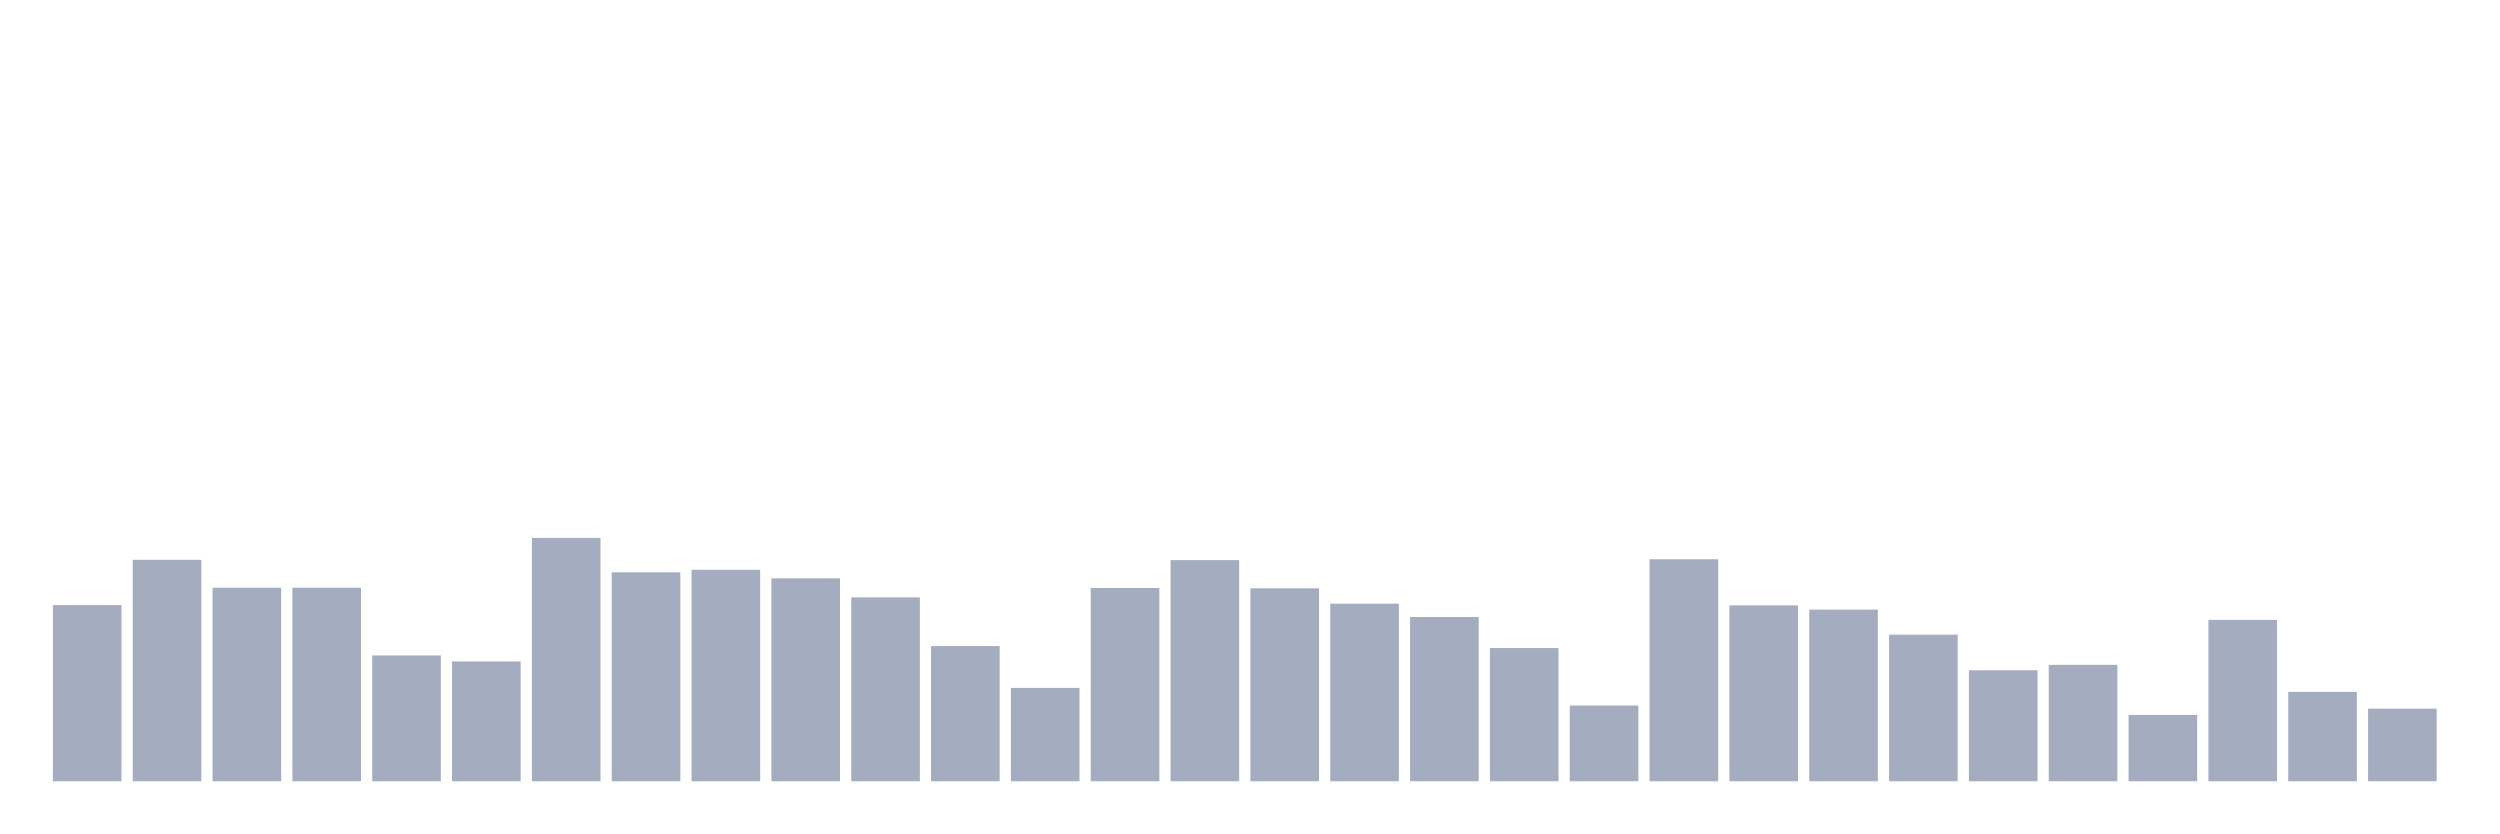
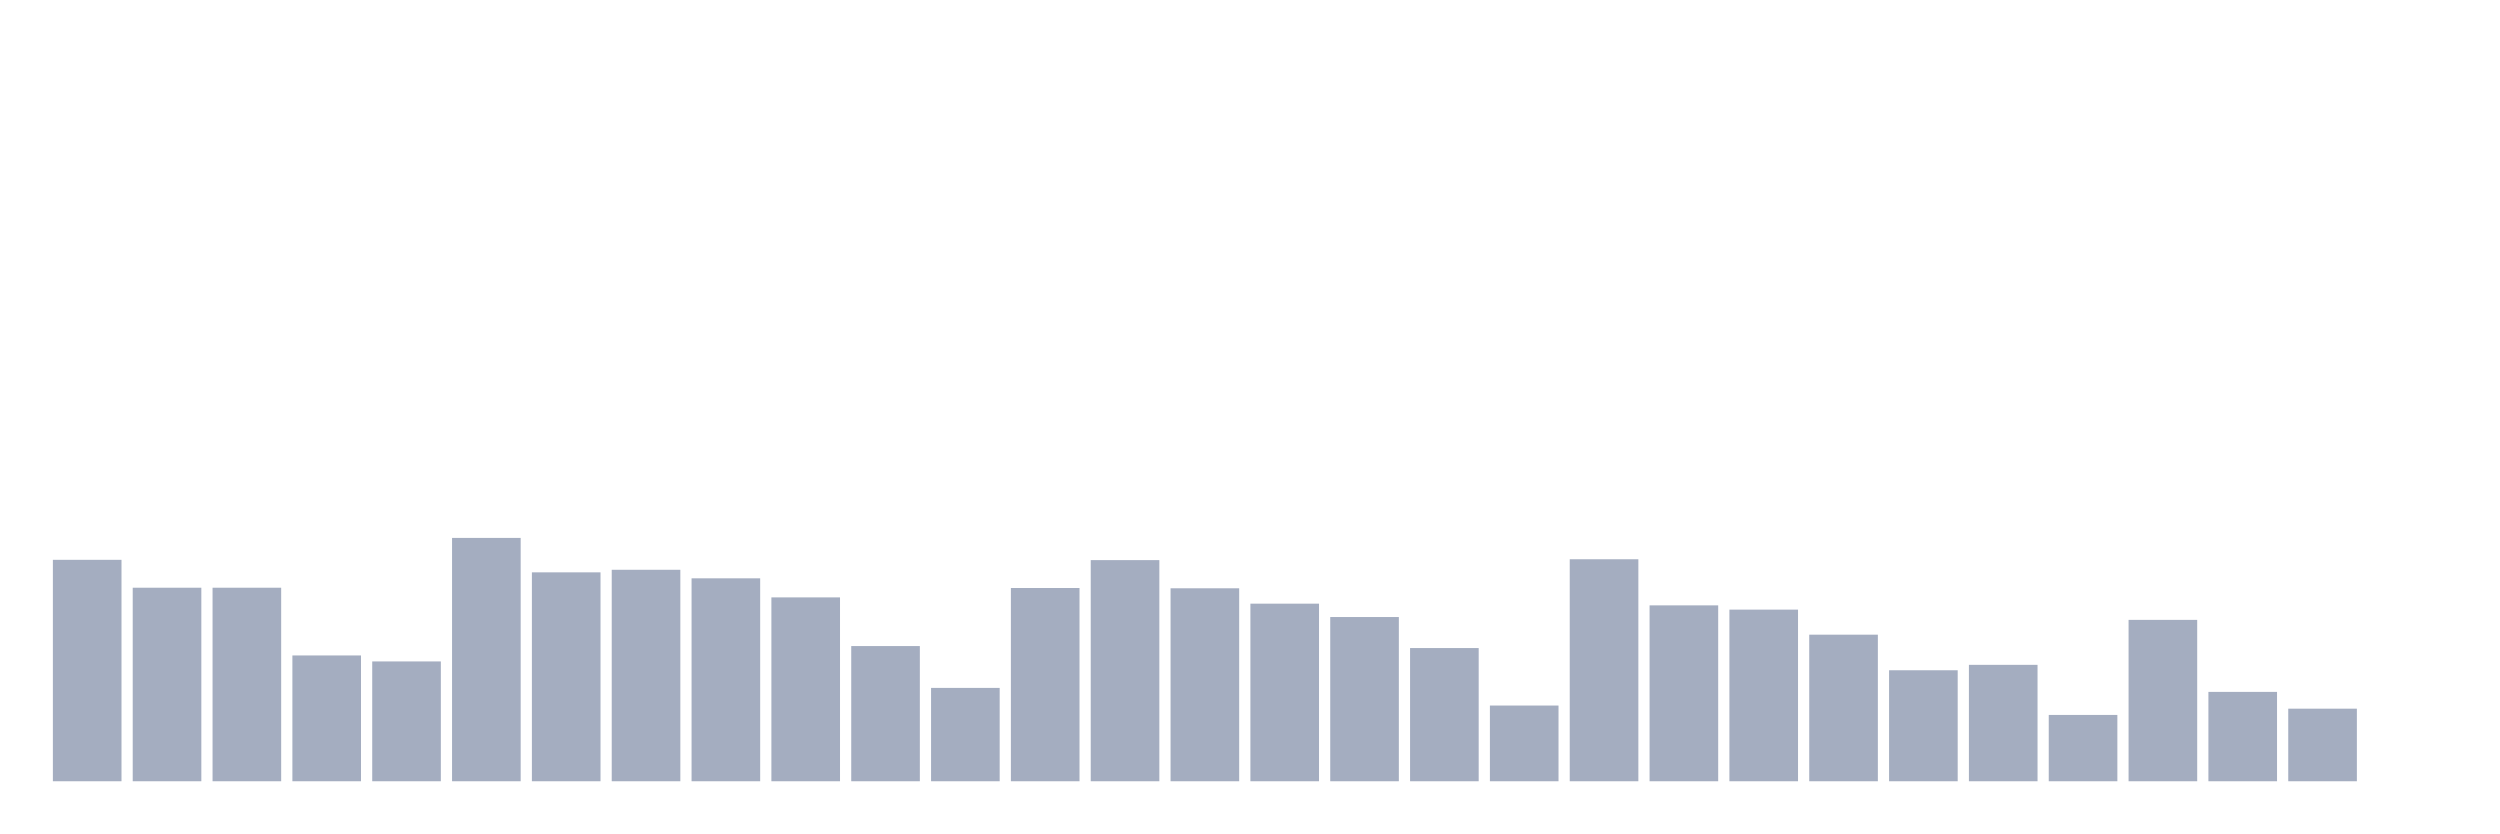
<svg xmlns="http://www.w3.org/2000/svg" viewBox="0 0 480 160">
  <g transform="translate(10,10)">
-     <rect class="bar" x="0.153" width="13.175" y="106.175" height="33.825" fill="rgb(164,173,192)" />
-     <rect class="bar" x="15.482" width="13.175" y="97.486" height="42.514" fill="rgb(164,173,192)" />
+     <rect class="bar" x="0.153" width="13.175" y="97.486" height="42.514" fill="rgb(164,173,192)" />
+     <rect class="bar" x="15.482" width="13.175" y="102.842" height="37.158" fill="rgb(164,173,192)" />
    <rect class="bar" x="30.81" width="13.175" y="102.842" height="37.158" fill="rgb(164,173,192)" />
-     <rect class="bar" x="46.138" width="13.175" y="102.842" height="37.158" fill="rgb(164,173,192)" />
-     <rect class="bar" x="61.466" width="13.175" y="115.847" height="24.153" fill="rgb(164,173,192)" />
-     <rect class="bar" x="76.794" width="13.175" y="116.995" height="23.005" fill="rgb(164,173,192)" />
-     <rect class="bar" x="92.123" width="13.175" y="93.279" height="46.721" fill="rgb(164,173,192)" />
-     <rect class="bar" x="107.451" width="13.175" y="99.891" height="40.109" fill="rgb(164,173,192)" />
-     <rect class="bar" x="122.779" width="13.175" y="99.399" height="40.601" fill="rgb(164,173,192)" />
-     <rect class="bar" x="138.107" width="13.175" y="101.038" height="38.962" fill="rgb(164,173,192)" />
-     <rect class="bar" x="153.436" width="13.175" y="104.699" height="35.301" fill="rgb(164,173,192)" />
-     <rect class="bar" x="168.764" width="13.175" y="114.044" height="25.956" fill="rgb(164,173,192)" />
-     <rect class="bar" x="184.092" width="13.175" y="122.077" height="17.923" fill="rgb(164,173,192)" />
-     <rect class="bar" x="199.42" width="13.175" y="102.896" height="37.104" fill="rgb(164,173,192)" />
-     <rect class="bar" x="214.748" width="13.175" y="97.541" height="42.459" fill="rgb(164,173,192)" />
-     <rect class="bar" x="230.077" width="13.175" y="102.951" height="37.049" fill="rgb(164,173,192)" />
-     <rect class="bar" x="245.405" width="13.175" y="105.902" height="34.098" fill="rgb(164,173,192)" />
-     <rect class="bar" x="260.733" width="13.175" y="108.47" height="31.53" fill="rgb(164,173,192)" />
-     <rect class="bar" x="276.061" width="13.175" y="114.426" height="25.574" fill="rgb(164,173,192)" />
-     <rect class="bar" x="291.39" width="13.175" y="125.464" height="14.536" fill="rgb(164,173,192)" />
-     <rect class="bar" x="306.718" width="13.175" y="97.377" height="42.623" fill="rgb(164,173,192)" />
-     <rect class="bar" x="322.046" width="13.175" y="106.23" height="33.77" fill="rgb(164,173,192)" />
-     <rect class="bar" x="337.374" width="13.175" y="107.049" height="32.951" fill="rgb(164,173,192)" />
-     <rect class="bar" x="352.702" width="13.175" y="111.858" height="28.142" fill="rgb(164,173,192)" />
-     <rect class="bar" x="368.031" width="13.175" y="118.689" height="21.311" fill="rgb(164,173,192)" />
-     <rect class="bar" x="383.359" width="13.175" y="117.65" height="22.35" fill="rgb(164,173,192)" />
-     <rect class="bar" x="398.687" width="13.175" y="127.268" height="12.732" fill="rgb(164,173,192)" />
-     <rect class="bar" x="414.015" width="13.175" y="109.016" height="30.984" fill="rgb(164,173,192)" />
-     <rect class="bar" x="429.344" width="13.175" y="122.842" height="17.158" fill="rgb(164,173,192)" />
-     <rect class="bar" x="444.672" width="13.175" y="126.066" height="13.934" fill="rgb(164,173,192)" />
+     <rect class="bar" x="46.138" width="13.175" y="115.847" height="24.153" fill="rgb(164,173,192)" />
+     <rect class="bar" x="61.466" width="13.175" y="116.995" height="23.005" fill="rgb(164,173,192)" />
+     <rect class="bar" x="76.794" width="13.175" y="93.279" height="46.721" fill="rgb(164,173,192)" />
+     <rect class="bar" x="92.123" width="13.175" y="99.891" height="40.109" fill="rgb(164,173,192)" />
+     <rect class="bar" x="107.451" width="13.175" y="99.399" height="40.601" fill="rgb(164,173,192)" />
+     <rect class="bar" x="122.779" width="13.175" y="101.038" height="38.962" fill="rgb(164,173,192)" />
+     <rect class="bar" x="138.107" width="13.175" y="104.699" height="35.301" fill="rgb(164,173,192)" />
+     <rect class="bar" x="153.436" width="13.175" y="114.044" height="25.956" fill="rgb(164,173,192)" />
+     <rect class="bar" x="168.764" width="13.175" y="122.077" height="17.923" fill="rgb(164,173,192)" />
+     <rect class="bar" x="184.092" width="13.175" y="102.896" height="37.104" fill="rgb(164,173,192)" />
+     <rect class="bar" x="199.42" width="13.175" y="97.541" height="42.459" fill="rgb(164,173,192)" />
+     <rect class="bar" x="214.748" width="13.175" y="102.951" height="37.049" fill="rgb(164,173,192)" />
+     <rect class="bar" x="230.077" width="13.175" y="105.902" height="34.098" fill="rgb(164,173,192)" />
+     <rect class="bar" x="245.405" width="13.175" y="108.47" height="31.53" fill="rgb(164,173,192)" />
+     <rect class="bar" x="260.733" width="13.175" y="114.426" height="25.574" fill="rgb(164,173,192)" />
+     <rect class="bar" x="276.061" width="13.175" y="125.464" height="14.536" fill="rgb(164,173,192)" />
+     <rect class="bar" x="291.39" width="13.175" y="97.377" height="42.623" fill="rgb(164,173,192)" />
+     <rect class="bar" x="306.718" width="13.175" y="106.23" height="33.77" fill="rgb(164,173,192)" />
+     <rect class="bar" x="322.046" width="13.175" y="107.049" height="32.951" fill="rgb(164,173,192)" />
+     <rect class="bar" x="337.374" width="13.175" y="111.858" height="28.142" fill="rgb(164,173,192)" />
+     <rect class="bar" x="352.702" width="13.175" y="118.689" height="21.311" fill="rgb(164,173,192)" />
+     <rect class="bar" x="368.031" width="13.175" y="117.65" height="22.35" fill="rgb(164,173,192)" />
+     <rect class="bar" x="383.359" width="13.175" y="127.268" height="12.732" fill="rgb(164,173,192)" />
+     <rect class="bar" x="398.687" width="13.175" y="109.016" height="30.984" fill="rgb(164,173,192)" />
+     <rect class="bar" x="414.015" width="13.175" y="122.842" height="17.158" fill="rgb(164,173,192)" />
+     <rect class="bar" x="429.344" width="13.175" y="126.066" height="13.934" fill="rgb(164,173,192)" />
+     <rect class="bar" x="444.672" width="13.175" y="140" height="0" fill="rgb(164,173,192)" />
  </g>
</svg>
